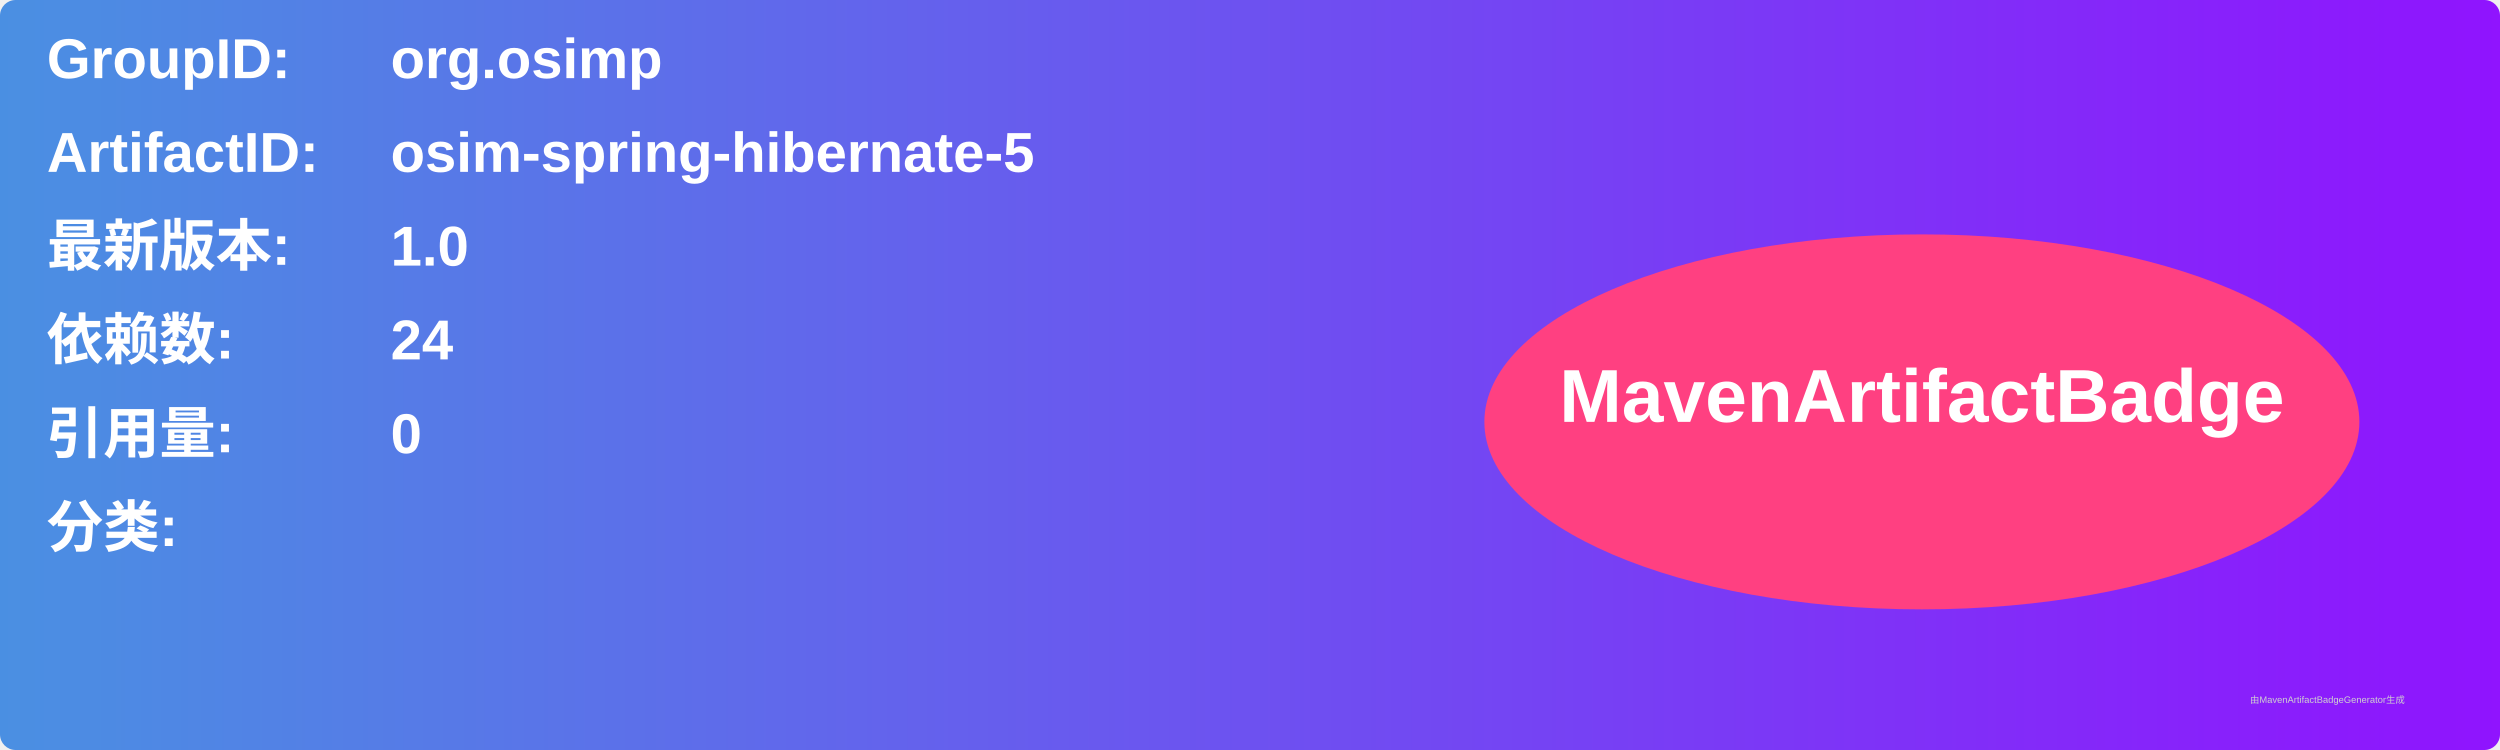
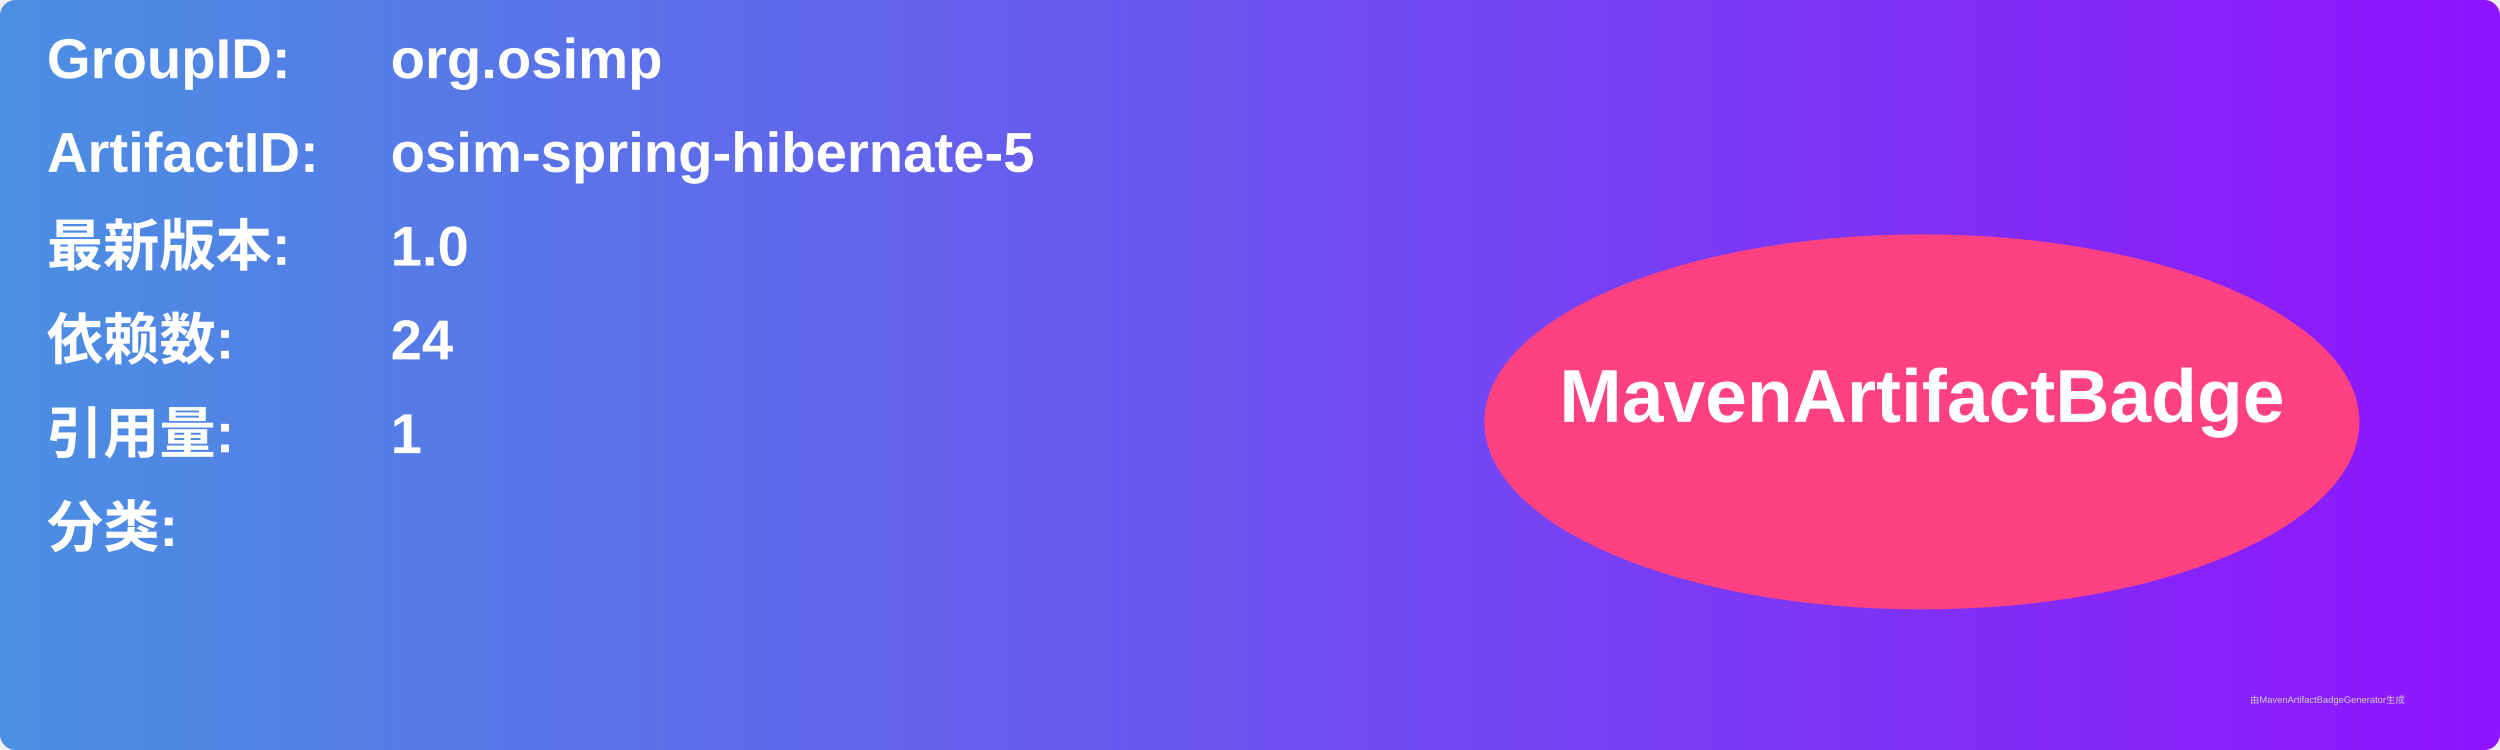
<svg xmlns="http://www.w3.org/2000/svg" width="800" height="240" viewBox="0 0 800 240">
  <linearGradient id="grad" x1="0%" y1="0%" x2="100%" y2="0%">
    <stop offset="0%" stop-color="#4a90e2" />
    <stop offset="100%" stop-color="#9013fe" />
  </linearGradient>
  <rect width="100%" height="100%" rx="5" ry="5" fill="url(#grad)" />
  <g transform="translate(15, 15)">
    <text x="0" y="10" font-family="Arial" font-size="18" fill="white" font-weight="bold" width="260">GroupID:</text>
    <text x="110" y="10" font-family="Arial" font-size="18" fill="white" font-weight="bold" width="460">org.osimp</text>
    <text x="0" y="40" font-family="Arial" font-size="18" fill="white" font-weight="bold" width="260">ArtifactID:</text>
    <text x="110" y="40" font-family="Arial" font-size="18" fill="white" font-weight="bold" width="460">osim-spring-hibernate-5</text>
    <text x="0" y="70" font-family="Arial" font-size="18" fill="white" font-weight="bold">最新版本:</text>
    <text x="110" y="70" font-family="Arial" font-size="18" fill="white" font-weight="bold">
      <tspan font-weight="bold">1.0</tspan>
    </text>
    <text x="0" y="100" font-family="Arial" font-size="18" fill="white" font-weight="bold">依赖数: </text>
    <text x="110" y="100" font-family="Arial" font-size="18" fill="white">
      <tspan font-weight="bold">24</tspan>
    </text>
    <text x="0" y="130" font-family="Arial" font-size="18" fill="white" font-weight="bold">引用量: </text>
    <text x="110" y="130" font-family="Arial" font-size="18" fill="white">
-       <tspan font-weight="bold">0</tspan>
+       <tspan font-weight="bold">1</tspan>
    </text>
    <text x="0" y="160" font-family="Arial" font-size="18" fill="white" font-weight="bold">分类:</text>
    <text x="10" y="190" font-family="Arial" font-size="10" fill="white">
      <tspan font-weight="bold" />
    </text>
    <ellipse cx="600" cy="120" rx="140" ry="60" fill="#ff4081" />
    <text x="600" y="120" text-anchor="middle" font-family="Arial" font-size="24" fill="white" font-weight="bold">MavenArtifactBadge</text>
  </g>
  <text x="720" y="225" font-family="Arial" font-size="3" fill="#d0d0d0">由MavenArtifactBadgeGenerator生成</text>
</svg>
